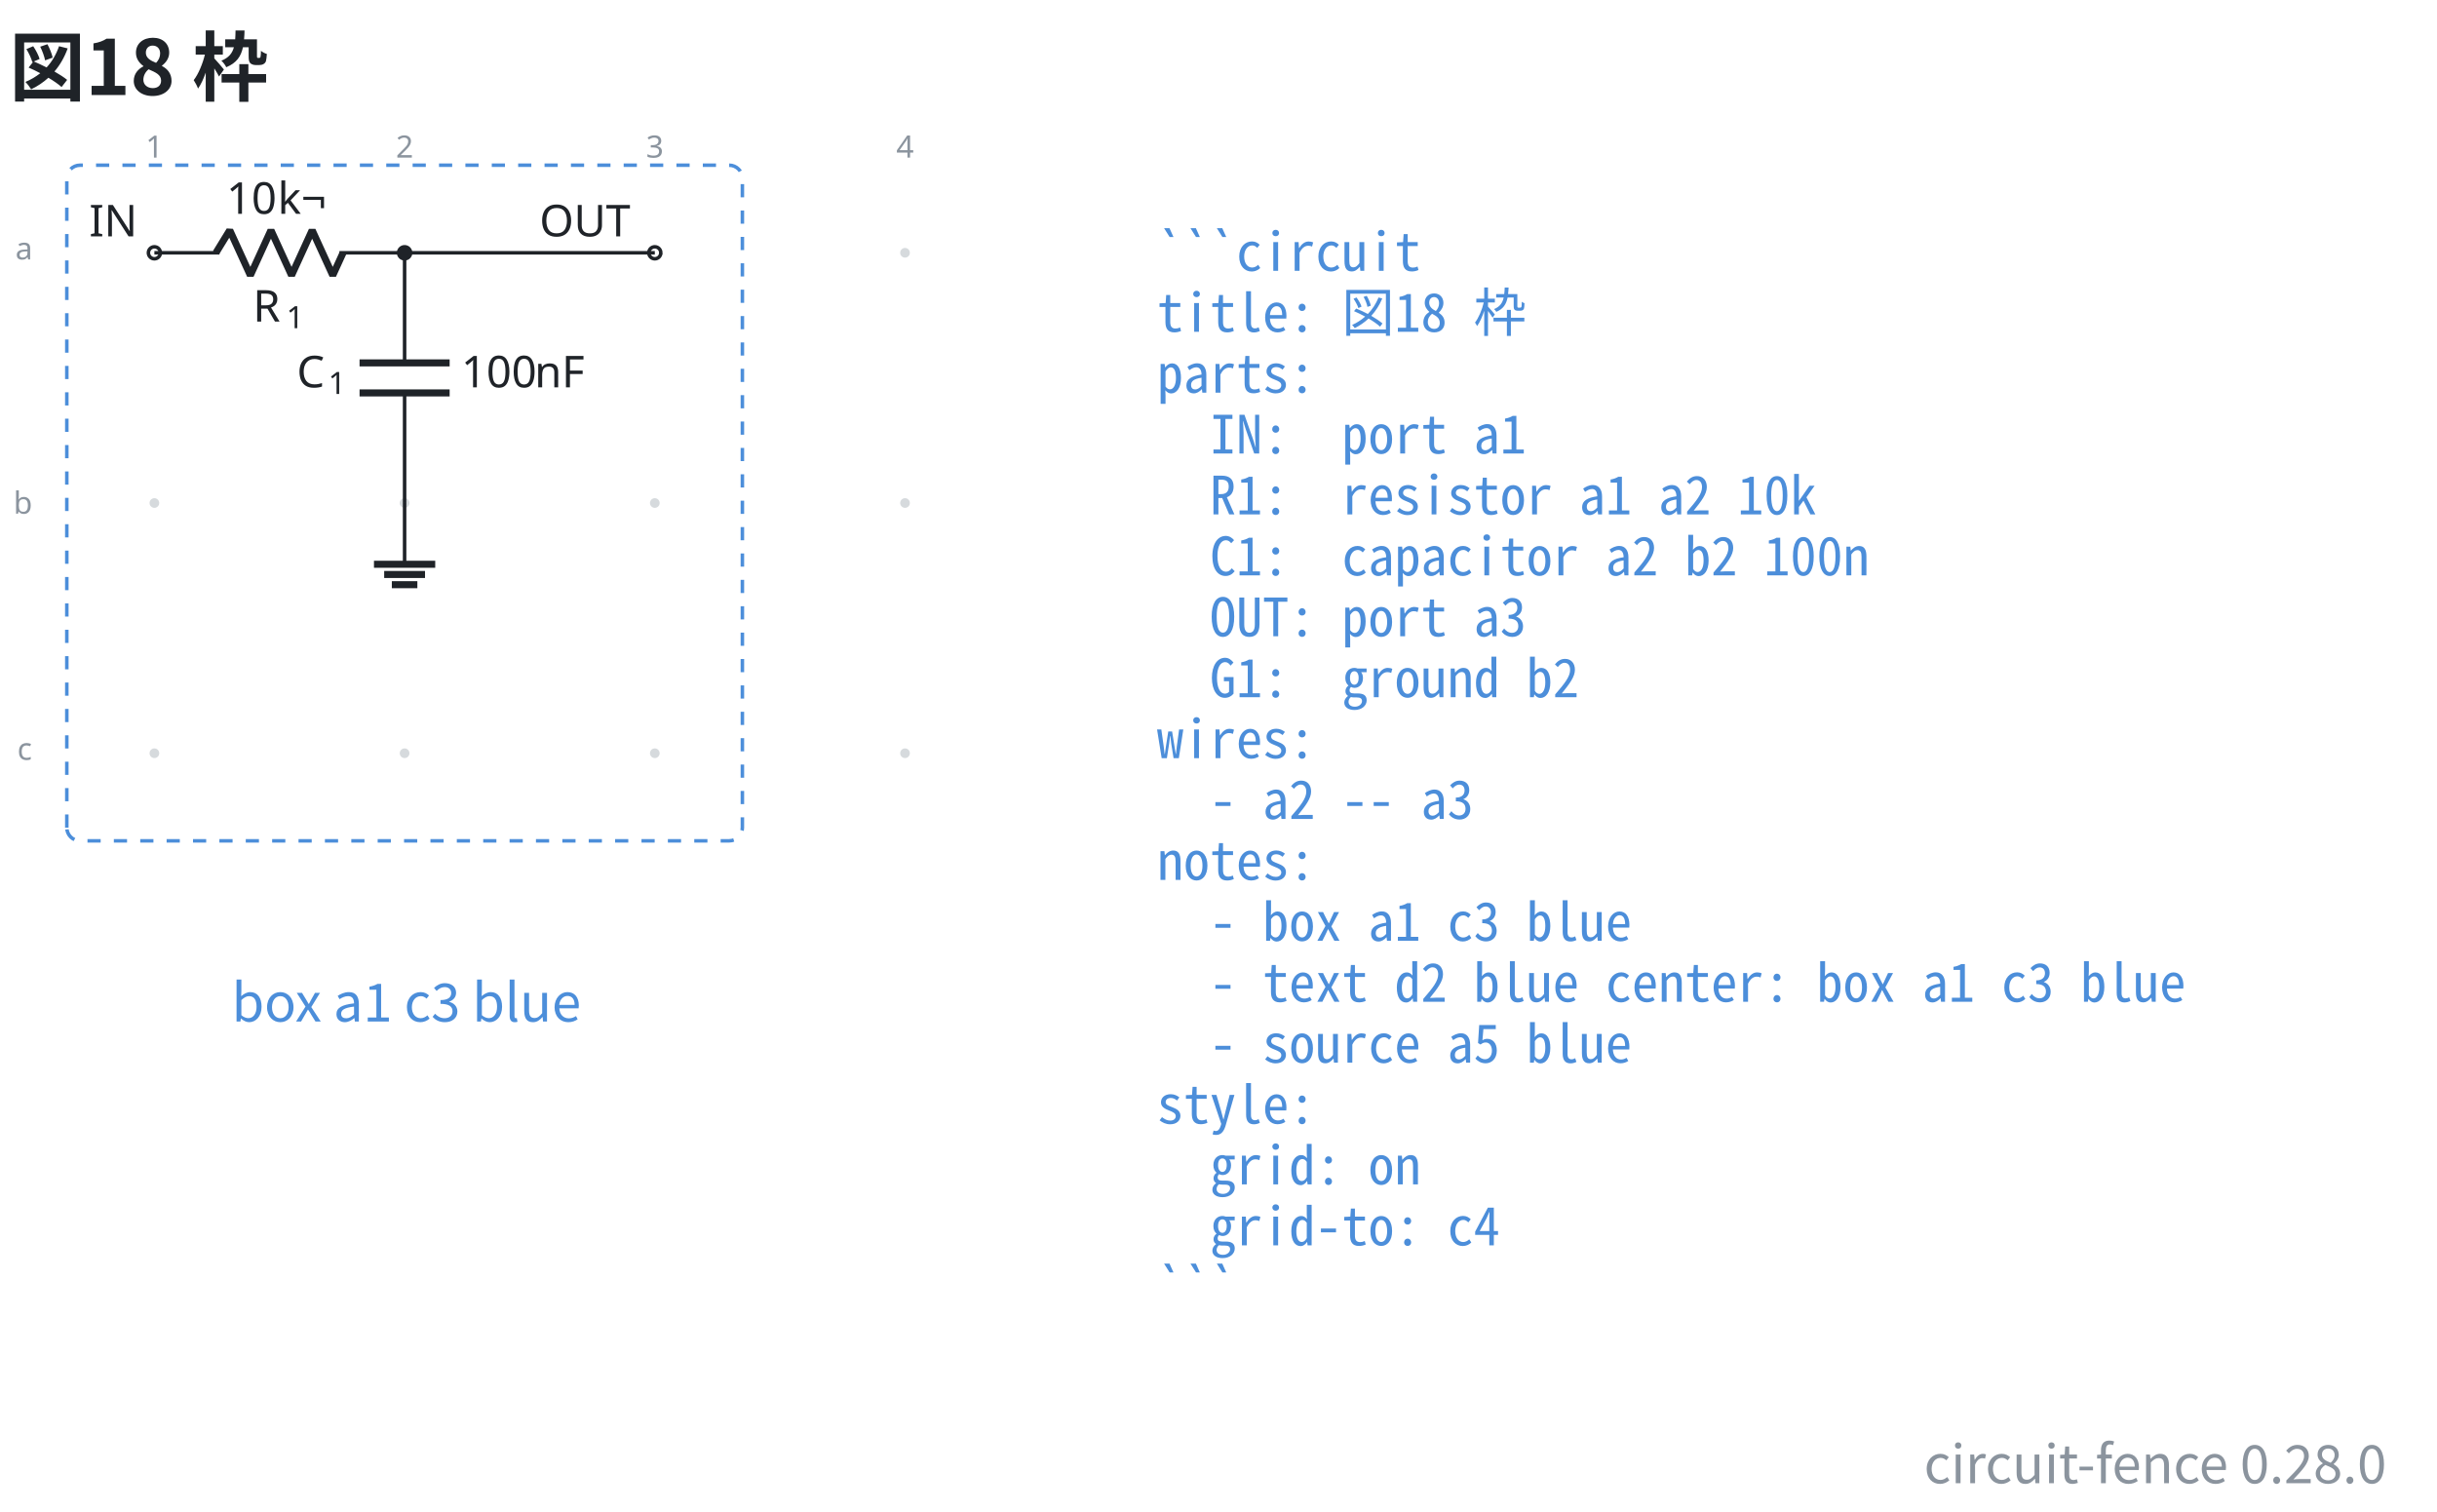
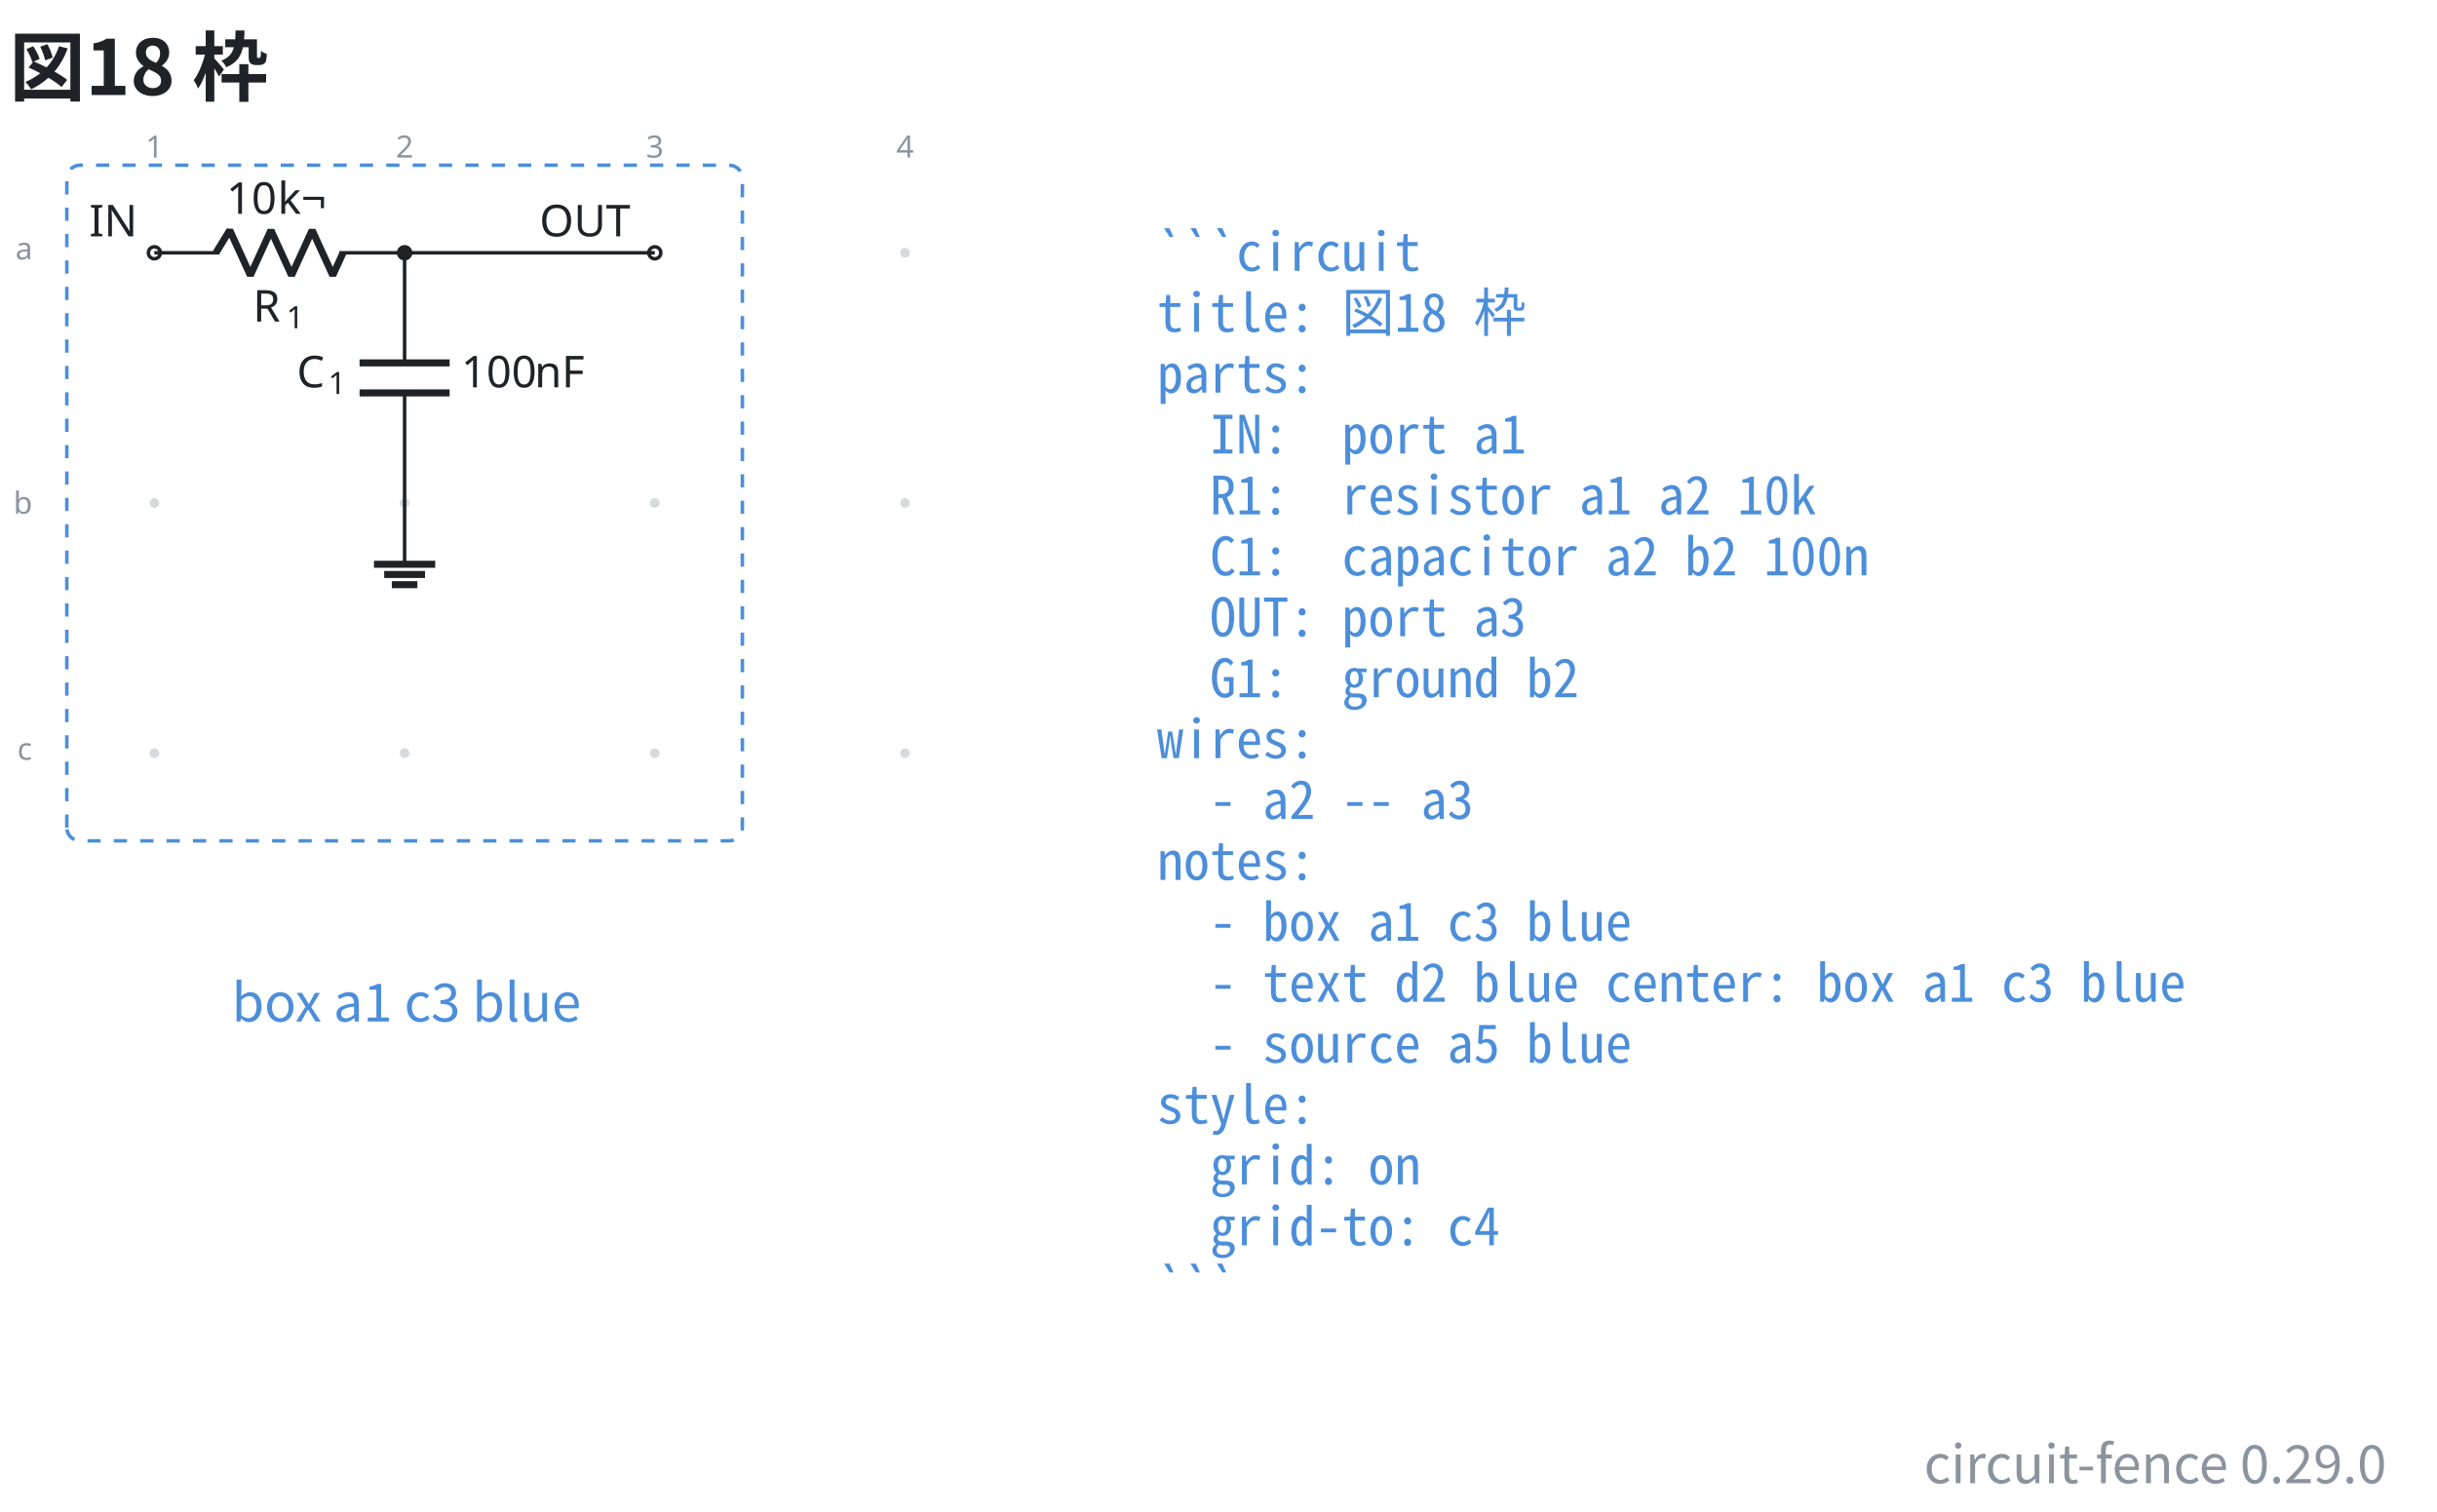
- <svg xmlns="http://www.w3.org/2000/svg" data-figure-paper="#ffffff" data-circuit-fence="0.28.0" fill="#1f2328" width="738.996" height="458.468" viewBox="-72 -72 554.247 343.851">
+ <svg xmlns="http://www.w3.org/2000/svg" data-figure-paper="#ffffff" data-circuit-fence="0.29.0" fill="#1f2328" width="738.996" height="458.468" viewBox="-72 -72 554.247 343.851">
  <rect x="-72" y="-72" width="554.247" height="343.851" fill="#ffffff" />
  <g stroke="#1f2328" stroke-miterlimit="10" stroke-width=".8">
    <path fill="#8b949e" fill-opacity=".35" stroke="none" stroke-opacity=".35" d="M-35.787-14.511a1.1 1.1 0 1 0-2.2 0 1.1 1.1 0 0 0 2.2 0M-35.787 42.394a1.1 1.1 0 1 0-2.2 0 1.1 1.1 0 0 0 2.2 0M-35.787 99.3a1.1 1.1 0 1 0-2.2 0 1.1 1.1 0 0 0 2.2 0M21.118-14.511a1.1 1.1 0 1 0-2.2 0 1.1 1.1 0 0 0 2.2 0M21.118 42.394a1.1 1.1 0 1 0-2.2 0 1.1 1.1 0 0 0 2.2 0M21.118 99.3a1.1 1.1 0 1 0-2.2 0 1.1 1.1 0 0 0 2.2 0M78.024-14.511a1.1 1.1 0 1 0-2.2 0 1.1 1.1 0 0 0 2.2 0M78.024 42.394a1.1 1.1 0 1 0-2.2 0 1.1 1.1 0 0 0 2.2 0M78.024 99.3a1.1 1.1 0 1 0-2.2 0 1.1 1.1 0 0 0 2.2 0M134.93-14.511a1.1 1.1 0 1 0-2.2 0 1.1 1.1 0 0 0 2.2 0M134.93 42.394a1.1 1.1 0 1 0-2.2 0 1.1 1.1 0 0 0 2.2 0M134.93 99.3a1.1 1.1 0 1 0-2.2 0 1.1 1.1 0 0 0 2.2 0m-1.1 0" />
    <g fill="#8b949e" stroke="#8b949e">
      <text x="-36.887" y="-14.511" fill="#8b949e" stroke="none" font-family="cmr7" font-size="7" transform="translate(-1.993 -21.645)">1</text>
    </g>
    <g fill="#8b949e" stroke="#8b949e">
      <text x="-36.887" y="-14.511" fill="#8b949e" stroke="none" font-family="cmr7" font-size="7" transform="translate(54.912 -21.645)">2</text>
    </g>
    <g fill="#8b949e" stroke="#8b949e">
      <text x="-36.887" y="-14.511" fill="#8b949e" stroke="none" font-family="cmr7" font-size="7" transform="translate(111.818 -21.645)">3</text>
    </g>
    <g fill="#8b949e" stroke="#8b949e">
      <text x="-36.887" y="-14.511" fill="#8b949e" stroke="none" font-family="cmr7" font-size="7" transform="translate(168.723 -21.645)">4</text>
    </g>
    <g fill="#8b949e" stroke="#8b949e">
      <text x="-36.887" y="-14.511" fill="#8b949e" stroke="none" font-family="cmr7" font-size="7" transform="translate(-31.62 1.507)">a</text>
    </g>
    <g fill="#8b949e" stroke="#8b949e">
      <text x="-36.887" y="-14.511" fill="#8b949e" stroke="none" font-family="cmr7" font-size="7" transform="translate(-32.05 59.336)">b</text>
    </g>
    <g fill="#8b949e" stroke="#8b949e">
      <text x="-36.887" y="-14.511" fill="#8b949e" stroke="none" font-family="cmr7" font-size="7" transform="translate(-31.189 115.318)">c</text>
    </g>
    <g fill="#ffffff">
      <path d="M-35.522-14.511a1.365 1.365 0 1 0-2.73 0 1.365 1.365 0 0 0 2.73 0Zm-1.365 0" />
    </g>
    <text x="-36.887" y="-14.511" stroke="none" font-family="cmr10" font-size="10" transform="translate(-14.844 -3.733)">IN</text>
    <path fill="none" d="M-36.887-14.511h.4m-.4 0h14.795m27.315 0h14.795m-.4 0h.4" />
    <g stroke-linejoin="bevel" stroke-width="1.6">
      <path fill="none" d="m-22.892-14.511 3.143-5.122 4.686 10.243 4.686-10.243L-5.692-9.39l4.686-10.243L3.68-9.39l2.343-5.121" />
    </g>
    <g stroke="none">
      <text x="-36.887" y="-14.511" font-family="cmmi10" font-size="10" transform="translate(22.413 15.648)">R</text>
      <text x="-29.294" y="-13.011" font-family="cmr7" font-size="7" transform="translate(22.413 15.648)">1</text>
    </g>
    <g stroke="none" font-family="cmr10" font-size="10">
      <text x="-36.887" y="-14.511" transform="translate(16.37 -8.863)">10</text>
      <text x="-25.221" y="-14.511" transform="translate(16.37 -8.863)">k¬</text>
    </g>
    <path fill="none" d="M20.018-14.511v.4m0-.4v25.038m0 6.829v25.038m0-.4v.4" />
    <g stroke-width="1.6">
      <path fill="none" d="M30.261 10.527H9.775m20.486 6.829H9.775" />
    </g>
    <g stroke="none">
      <text x="-36.887" y="-14.511" font-family="cmmi10" font-size="10" transform="translate(32.39 30.606)">C</text>
      <text x="-29.74" y="-13.011" font-family="cmr7" font-size="7" transform="translate(32.39 30.606)">1</text>
    </g>
    <g stroke="none" font-family="cmr10" font-size="10">
      <text x="-36.887" y="-14.511" transform="translate(69.787 30.606)">100</text>
      <text x="-20.22" y="-14.511" transform="translate(69.787 30.606)">nF</text>
    </g>
    <g fill="#ffffff">
      <path d="M78.29-14.511a1.365 1.365 0 1 0-2.732 0 1.365 1.365 0 0 0 2.731 0Zm-1.366 0" />
    </g>
    <text x="-36.887" y="-14.511" stroke="none" font-family="cmr10" font-size="10" transform="translate(87.578 -3.733)">OUT</text>
    <path fill="none" d="M20.018 42.394v13.93" />
    <path fill="none" stroke-width="1.6" d="M13.053 56.325h13.93m-11.608 2.321h9.287m-7.546 2.322h5.804" />
    <path fill="none" d="M20.018-14.511h56.906" />
    <path d="M21.384-14.511a1.365 1.365 0 1 0-2.731 0 1.365 1.365 0 0 0 2.73 0Zm-1.366 0" />
    <path fill="none" stroke="#4c8eda" stroke-dasharray="3.0,3.0" d="M-56.804 116.217V-31.428a3 3 0 0 1 3-3H93.841a3 3 0 0 1 3 3v147.645a3 3 0 0 1-3 3H-53.804a3 3 0 0 1-3-3ZM96.841-34.428" />
    <g>
      <text x="-36.887" y="-14.511" fill="#4c8eda" stroke="none" font-family="'Noto Sans CJK JP','Noto Sans JP','Hiragino Sans','Yu Gothic',sans-serif" font-size="12" transform="translate(57.305 174.816)" text-anchor="middle">box a1 c3 blue</text>
    </g>
    <g>
      <text x="-36.887" y="-14.511" fill="#4c8eda" stroke="none" font-family="'Noto Sans Mono CJK JP',ui-monospace,'SFMono-Regular',Consolas,'Liberation Mono',monospace" font-size="12" transform="translate(228.022 4.1)" xml:space="preserve">```circuit</text>
    </g>
    <g>
      <text x="-36.887" y="-14.511" fill="#4c8eda" stroke="none" font-family="'Noto Sans Mono CJK JP',ui-monospace,'SFMono-Regular',Consolas,'Liberation Mono',monospace" font-size="12" transform="translate(228.022 17.956)" xml:space="preserve">title: 図18 枠</text>
    </g>
    <g>
      <text x="-36.887" y="-14.511" fill="#4c8eda" stroke="none" font-family="'Noto Sans Mono CJK JP',ui-monospace,'SFMono-Regular',Consolas,'Liberation Mono',monospace" font-size="12" transform="translate(228.022 31.813)" xml:space="preserve">parts:</text>
    </g>
    <g>
      <text x="-36.887" y="-14.511" fill="#4c8eda" stroke="none" font-family="'Noto Sans Mono CJK JP',ui-monospace,'SFMono-Regular',Consolas,'Liberation Mono',monospace" font-size="12" transform="translate(228.022 45.641)" xml:space="preserve">  IN:  port a1</text>
    </g>
    <g>
      <text x="-36.887" y="-14.511" fill="#4c8eda" stroke="none" font-family="'Noto Sans Mono CJK JP',ui-monospace,'SFMono-Regular',Consolas,'Liberation Mono',monospace" font-size="12" transform="translate(228.022 59.498)" xml:space="preserve">  R1:  resistor a1 a2 10k</text>
    </g>
    <g>
      <text x="-36.887" y="-14.511" fill="#4c8eda" stroke="none" font-family="'Noto Sans Mono CJK JP',ui-monospace,'SFMono-Regular',Consolas,'Liberation Mono',monospace" font-size="12" transform="translate(228.022 73.354)" xml:space="preserve">  C1:  capacitor a2 b2 100n</text>
    </g>
    <g>
      <text x="-36.887" y="-14.511" fill="#4c8eda" stroke="none" font-family="'Noto Sans Mono CJK JP',ui-monospace,'SFMono-Regular',Consolas,'Liberation Mono',monospace" font-size="12" transform="translate(228.022 87.21)" xml:space="preserve">  OUT: port a3</text>
    </g>
    <g>
      <text x="-36.887" y="-14.511" fill="#4c8eda" stroke="none" font-family="'Noto Sans Mono CJK JP',ui-monospace,'SFMono-Regular',Consolas,'Liberation Mono',monospace" font-size="12" transform="translate(228.022 101.067)" xml:space="preserve">  G1:  ground b2</text>
    </g>
    <g>
      <text x="-36.887" y="-14.511" fill="#4c8eda" stroke="none" font-family="'Noto Sans Mono CJK JP',ui-monospace,'SFMono-Regular',Consolas,'Liberation Mono',monospace" font-size="12" transform="translate(228.022 114.924)" xml:space="preserve">wires:</text>
    </g>
    <g>
      <text x="-36.887" y="-14.511" fill="#4c8eda" stroke="none" font-family="'Noto Sans Mono CJK JP',ui-monospace,'SFMono-Regular',Consolas,'Liberation Mono',monospace" font-size="12" transform="translate(228.022 128.751)" xml:space="preserve">  - a2 -- a3</text>
    </g>
    <g>
      <text x="-36.887" y="-14.511" fill="#4c8eda" stroke="none" font-family="'Noto Sans Mono CJK JP',ui-monospace,'SFMono-Regular',Consolas,'Liberation Mono',monospace" font-size="12" transform="translate(228.022 142.608)" xml:space="preserve">notes:</text>
    </g>
    <g>
      <text x="-36.887" y="-14.511" fill="#4c8eda" stroke="none" font-family="'Noto Sans Mono CJK JP',ui-monospace,'SFMono-Regular',Consolas,'Liberation Mono',monospace" font-size="12" transform="translate(228.022 156.464)" xml:space="preserve">  - box a1 c3 blue</text>
    </g>
    <g>
      <text x="-36.887" y="-14.511" fill="#4c8eda" stroke="none" font-family="'Noto Sans Mono CJK JP',ui-monospace,'SFMono-Regular',Consolas,'Liberation Mono',monospace" font-size="12" transform="translate(228.022 170.32)" xml:space="preserve">  - text d2 blue center: box a1 c3 blue</text>
    </g>
    <g>
      <text x="-36.887" y="-14.511" fill="#4c8eda" stroke="none" font-family="'Noto Sans Mono CJK JP',ui-monospace,'SFMono-Regular',Consolas,'Liberation Mono',monospace" font-size="12" transform="translate(228.022 184.177)" xml:space="preserve">  - source a5 blue</text>
    </g>
    <g>
      <text x="-36.887" y="-14.511" fill="#4c8eda" stroke="none" font-family="'Noto Sans Mono CJK JP',ui-monospace,'SFMono-Regular',Consolas,'Liberation Mono',monospace" font-size="12" transform="translate(228.022 198.034)" xml:space="preserve">style:</text>
    </g>
    <g>
      <text x="-36.887" y="-14.511" fill="#4c8eda" stroke="none" font-family="'Noto Sans Mono CJK JP',ui-monospace,'SFMono-Regular',Consolas,'Liberation Mono',monospace" font-size="12" transform="translate(228.022 211.862)" xml:space="preserve">  grid: on</text>
    </g>
    <g>
      <text x="-36.887" y="-14.511" fill="#4c8eda" stroke="none" font-family="'Noto Sans Mono CJK JP',ui-monospace,'SFMono-Regular',Consolas,'Liberation Mono',monospace" font-size="12" transform="translate(228.022 225.718)" xml:space="preserve">  grid-to: c4</text>
    </g>
    <g>
      <text x="-36.887" y="-14.511" fill="#4c8eda" stroke="none" font-family="'Noto Sans Mono CJK JP',ui-monospace,'SFMono-Regular',Consolas,'Liberation Mono',monospace" font-size="12" transform="translate(228.022 239.575)" xml:space="preserve">```</text>
    </g>
    <g>
      <text x="-36.887" y="-14.511" fill="#1f2328" stroke="none" font-family="'Noto Sans CJK JP','Noto Sans JP','Hiragino Sans','Yu Gothic',sans-serif" font-size="17.28" transform="translate(-32.983 -35.889)" font-weight="bold">図18 枠</text>
    </g>
    <g>
-       <text x="-36.887" y="-14.511" fill="#8b949e" stroke="none" font-family="'Noto Sans CJK JP','Noto Sans JP','Hiragino Sans','Yu Gothic',sans-serif" font-size="12" transform="translate(507.656 279.82)" text-anchor="end">circuit-fence 0.28.0</text>
+       <text x="-36.887" y="-14.511" fill="#8b949e" stroke="none" font-family="'Noto Sans CJK JP','Noto Sans JP','Hiragino Sans','Yu Gothic',sans-serif" font-size="12" transform="translate(507.656 279.82)" text-anchor="end">circuit-fence 0.29.0</text>
    </g>
  </g>
</svg>
